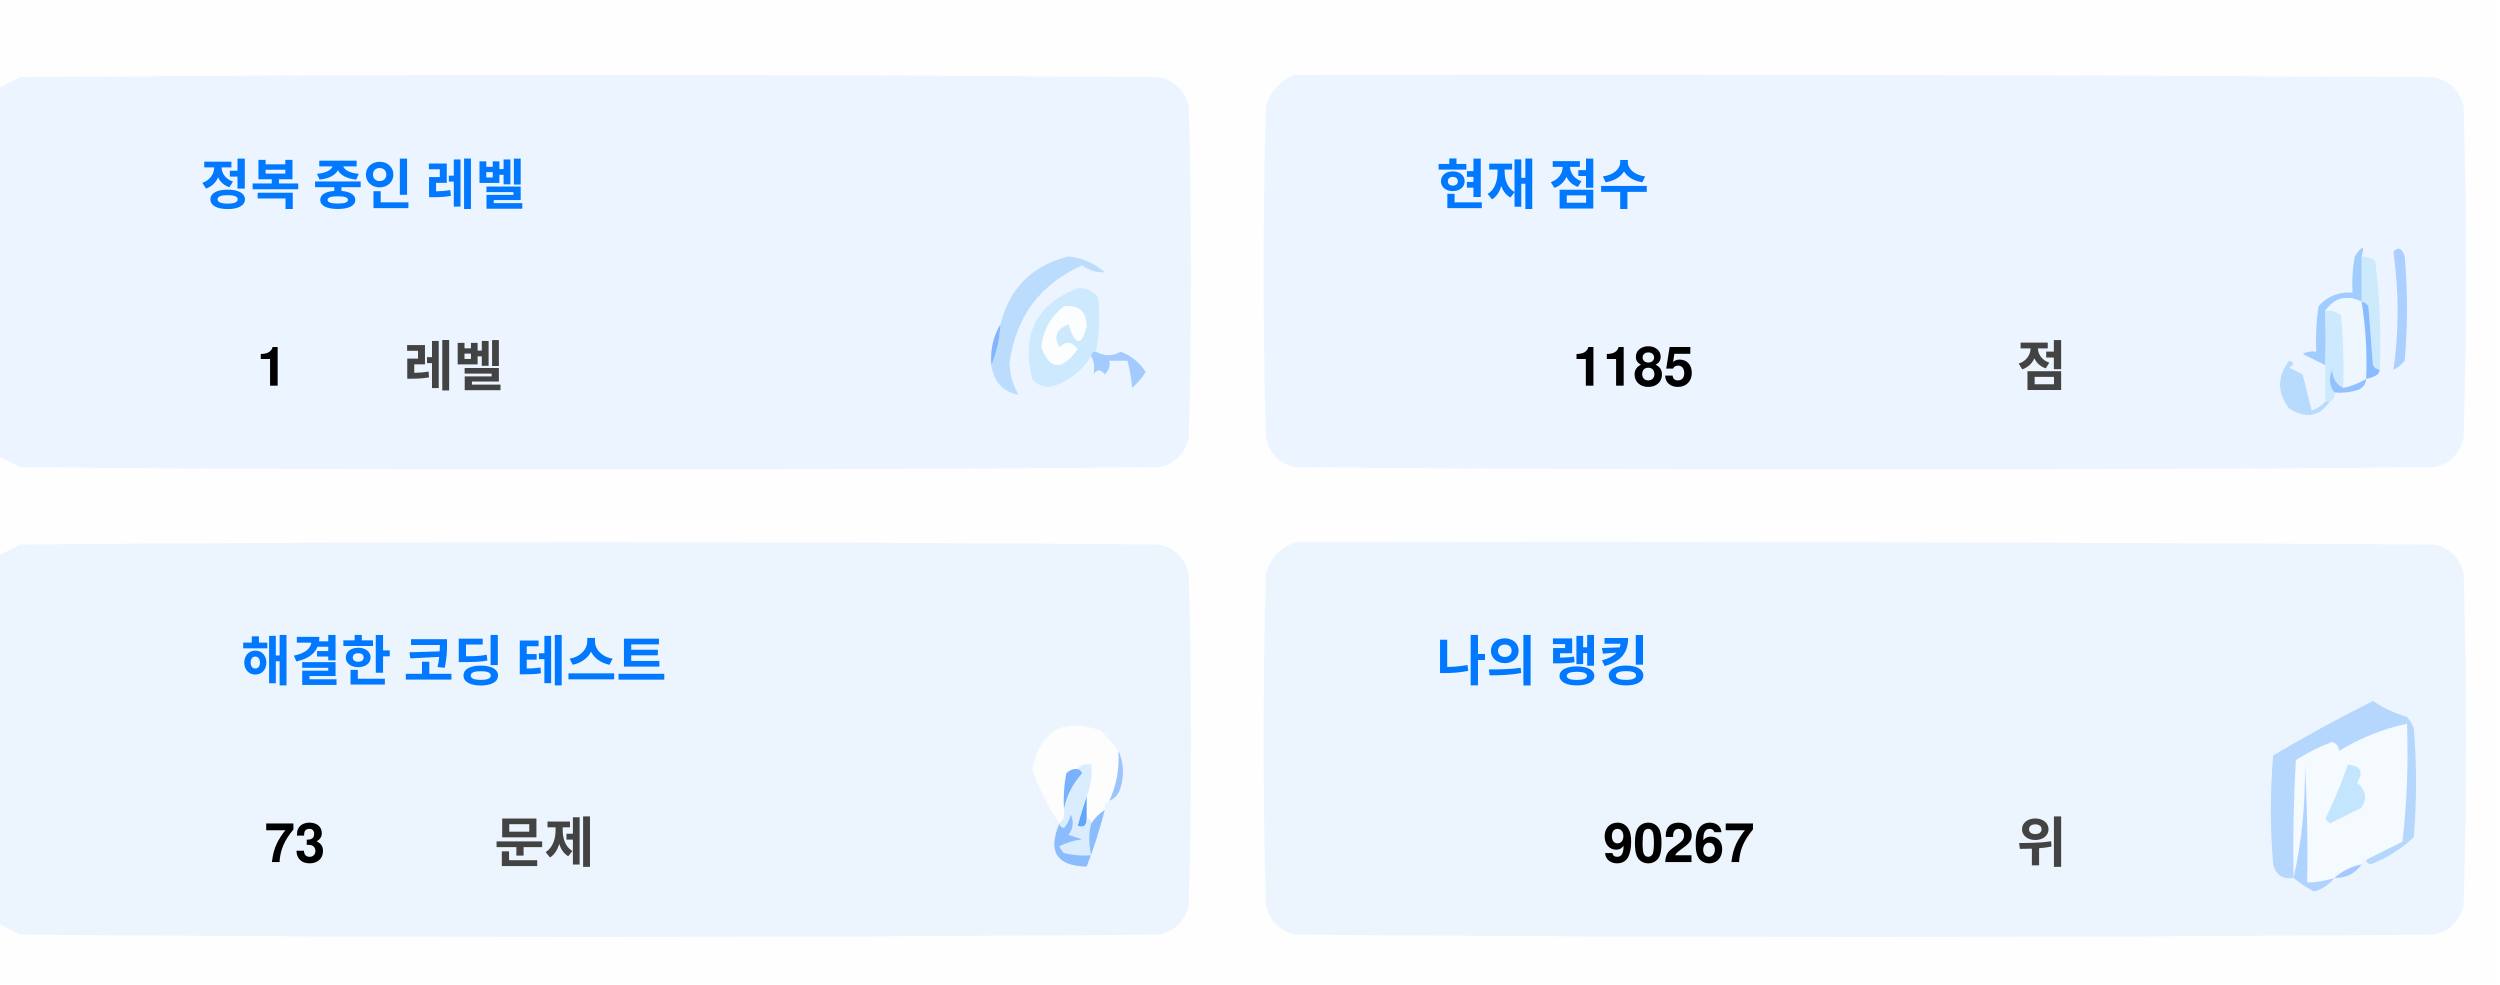
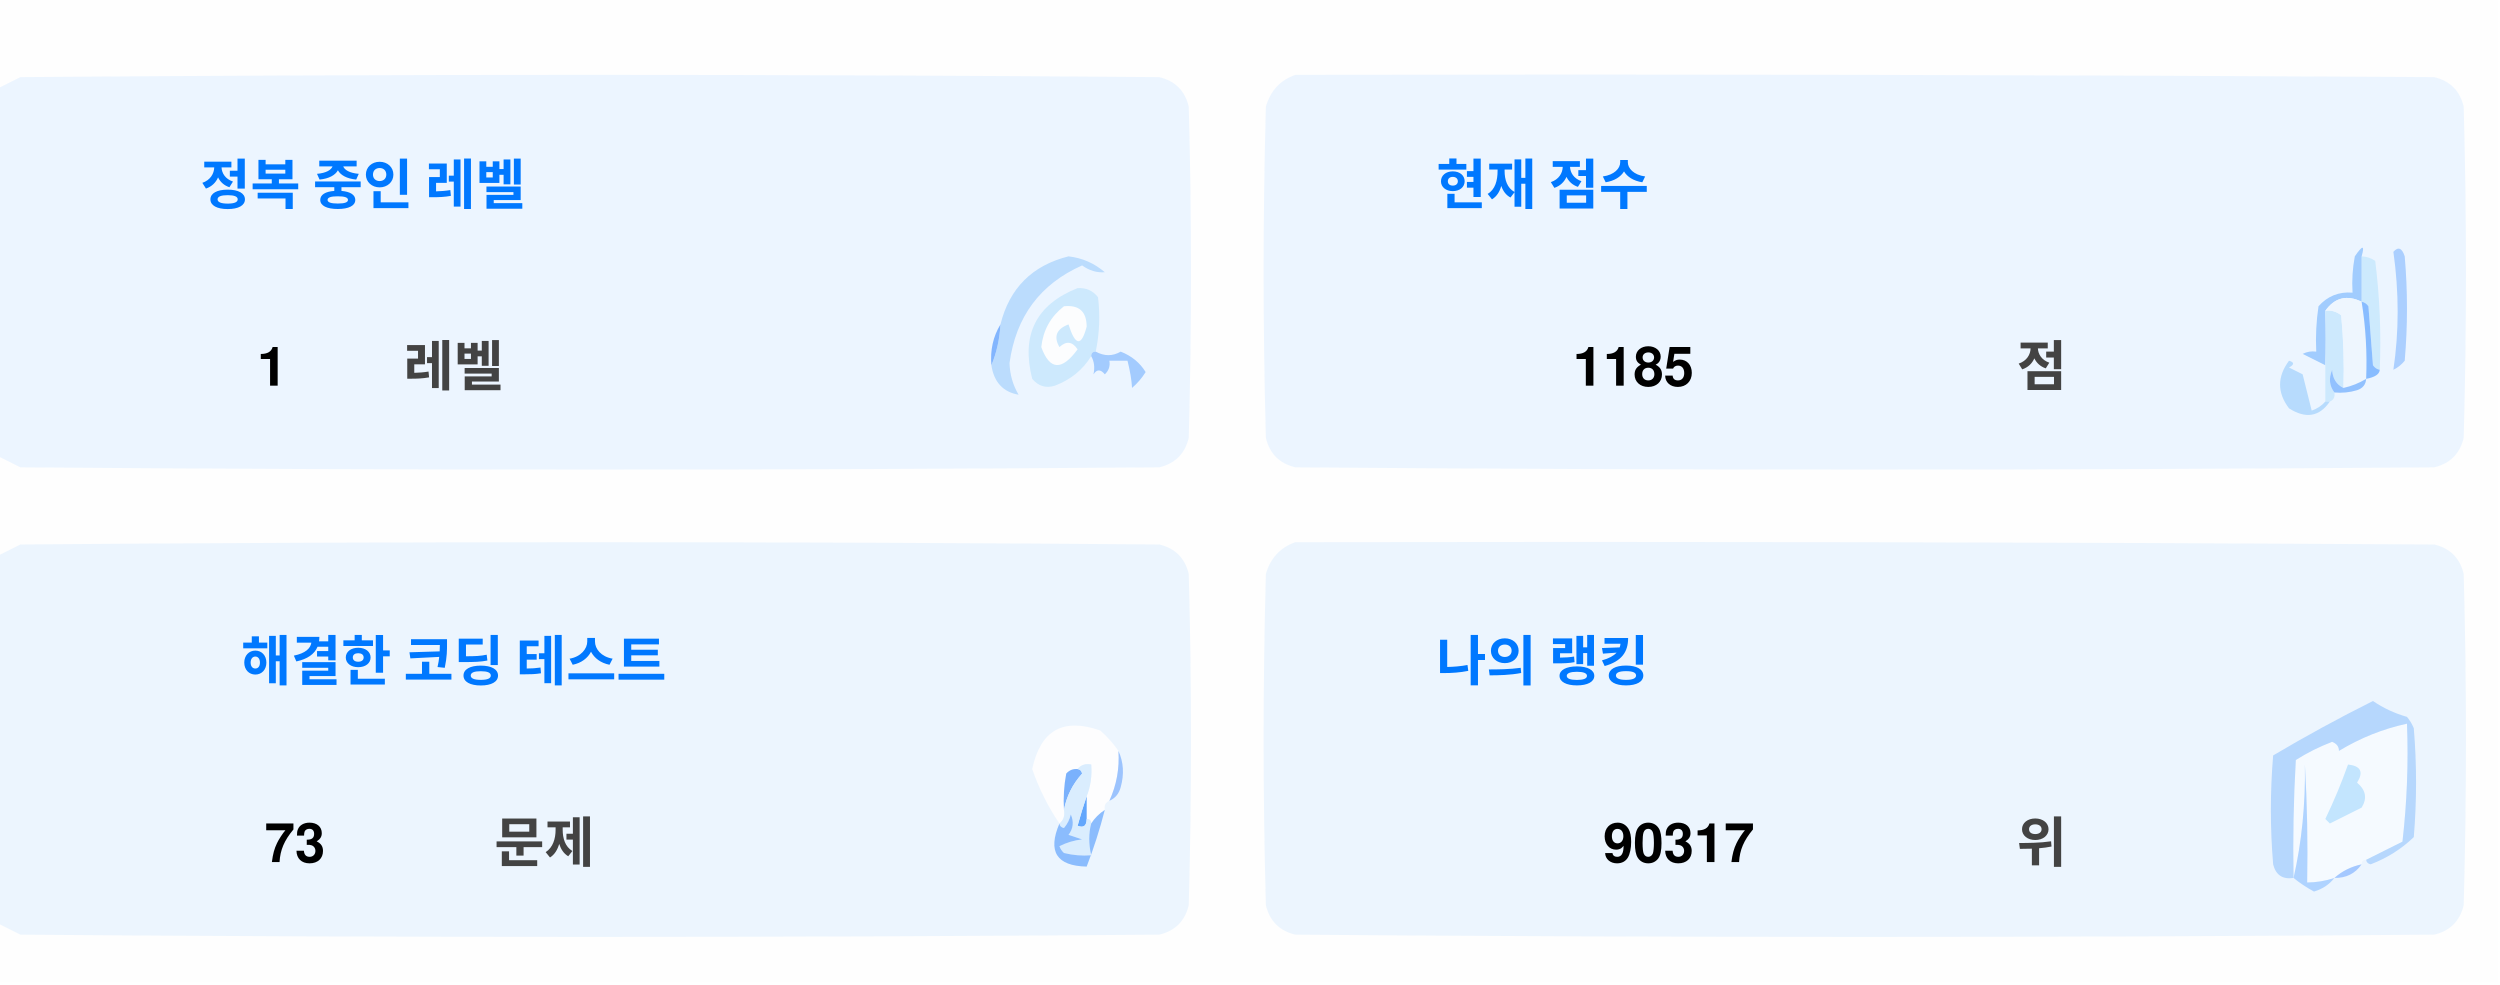
<svg xmlns="http://www.w3.org/2000/svg" version="1.1" width="551px" height="217px" style="shape-rendering:geometricPrecision; text-rendering:geometricPrecision; image-rendering:optimizeQuality; fill-rule:evenodd; clip-rule:evenodd">
  <style>.title {fill: #434343;font-size: 1rem;line-height: 1.5rem;font-weight: bold;font-family: -apple-system, BlinkMacSystemFont, Segoe UI, Helvetica, Arial, sans-serif, Apple Color Emoji, Segoe UI Emoji;}.desc {fill: #434343;font-size: 2.5rem;font-weight: bold;line-height: 1.5rem;font-family: -apple-system, BlinkMacSystemFont, Segoe UI, Helvetica, Arial, sans-serif, Apple Color Emoji, Segoe UI Emoji;}.desc-2 {fill: #434343;font-size: 1rem;font-weight: bold;line-height: 1.5rem;font-family: -apple-system, BlinkMacSystemFont, Segoe UI, Helvetica, Arial, sans-serif, Apple Color Emoji, Segoe UI Emoji;}.text, .desc {animation: twinkling 4s ease-in-out infinite;}@keyframes twinkling {40% { opacity: 1; }50% { opacity: 0.5; }60% { opacity: 1; }70% { opacity: 0.5; }80% { opacity: 1; }}</style>
  <g>
    <path style="opacity:1" fill="#fefefe" d="M -0.5,-0.5 C 183.167,-0.5 366.833,-0.5 550.5,-0.5C 550.5,71.833 550.5,144.167 550.5,216.5C 366.833,216.5 183.167,216.5 -0.5,216.5C -0.5,212.167 -0.5,207.833 -0.5,203.5C 1.14,204.32 2.807,205.153 4.5,206C 88.167,206.667 171.833,206.667 255.5,206C 259,205.167 261.167,203 262,199.5C 262.667,175.167 262.667,150.833 262,126.5C 261.167,123 259,120.833 255.5,120C 171.833,119.333 88.167,119.333 4.5,120C 2.807,120.847 1.14,121.68 -0.5,122.5C -0.5,115.167 -0.5,107.833 -0.5,100.5C 1.14,101.32 2.807,102.153 4.5,103C 88.167,103.667 171.833,103.667 255.5,103C 259,102.167 261.167,100 262,96.5C 262.667,72.167 262.667,47.833 262,23.5C 261.167,20 259,17.833 255.5,17C 171.833,16.333 88.167,16.333 4.5,17C 2.807,17.847 1.14,18.68 -0.5,19.5C -0.5,12.833 -0.5,6.167 -0.5,-0.5 Z" />
  </g>
  <g>
    <path style="opacity:1" fill="#ecf5ff" d="M -0.5,100.5 C -0.5,73.5 -0.5,46.5 -0.5,19.5C 1.14,18.68 2.807,17.847 4.5,17C 88.167,16.333 171.833,16.333 255.5,17C 259,17.833 261.167,20 262,23.5C 262.667,47.833 262.667,72.167 262,96.5C 261.167,100 259,102.167 255.5,103C 171.833,103.667 88.167,103.667 4.5,103C 2.807,102.153 1.14,101.32 -0.5,100.5 Z" />
  </g>
  <g>
    <path style="opacity:1" fill="#ecf5ff" d="M 285.5,16.5 C 369.167,16.333 452.834,16.5 536.5,17C 540,17.833 542.167,20 543,23.5C 543.667,47.833 543.667,72.167 543,96.5C 542.167,100 540,102.167 536.5,103C 452.833,103.667 369.167,103.667 285.5,103C 282,102.167 279.833,100 279,96.5C 278.333,72.167 278.333,47.833 279,23.5C 280.018,19.985 282.185,17.652 285.5,16.5 Z" />
  </g>
  <g>
    <path style="opacity:1" fill="#cdeafd" d="M 520.5,56.5 C 521.583,56.539 522.583,56.873 523.5,57.5C 524.498,65.472 524.831,73.472 524.5,81.5C 523.883,81.389 523.383,81.056 523,80.5C 522.667,76.167 522.333,71.833 522,67.5C 521.617,66.944 521.117,66.611 520.5,66.5C 520.5,63.167 520.5,59.833 520.5,56.5 Z" />
  </g>
  <g>
    <path style="opacity:1" fill="#abcfff" d="M 527.5,55.5 C 528.566,54.308 529.399,54.641 530,56.5C 530.667,64.167 530.667,71.833 530,79.5C 529.311,80.357 528.478,81.023 527.5,81.5C 528.758,73.08 528.758,64.414 527.5,55.5 Z" />
  </g>
  <g>
    <path style="opacity:1" fill="#bbdcfd" d="M 218.5,80.5 C 219.657,77.727 220.324,74.727 220.5,71.5C 222.49,63.51 227.49,58.51 235.5,56.5C 238.528,56.847 241.194,58.014 243.5,60C 241.744,60.141 240.078,59.641 238.5,58.5C 229.247,62.607 223.914,69.773 222.5,80C 222.565,82.526 223.232,84.859 224.5,87C 221.07,86.397 219.07,84.231 218.5,80.5 Z" />
  </g>
  <g>
    <path style="opacity:1" fill="#cde9fd" d="M 241.5,77.5 C 240.833,77.5 240.5,77.833 240.5,78.5C 238.628,81.529 235.961,83.695 232.5,85C 230.536,85.624 228.869,85.124 227.5,83.5C 225.021,73.791 228.354,67.124 237.5,63.5C 239.374,63.39 240.874,64.056 242,65.5C 242.497,69.524 242.331,73.524 241.5,77.5 Z" />
  </g>
  <g>
    <path style="opacity:1" fill="#fcfdfe" d="M 234.5,67.5 C 237.826,67.162 239.493,68.662 239.5,72C 238.334,76.434 237,76.267 235.5,71.5C 232.832,72.515 232.166,74.182 233.5,76.5C 235.017,75.089 236.351,75.256 237.5,77C 234.006,81.771 231.34,81.605 229.5,76.5C 229.904,72.771 231.571,69.771 234.5,67.5 Z" />
  </g>
  <g>
    <path style="opacity:1" fill="#a1ccfe" d="M 520.5,56.5 C 520.5,59.833 520.5,63.167 520.5,66.5C 517.238,64.922 514.572,65.589 512.5,68.5C 512.617,72.81 512.617,76.81 512.5,80.5C 510.86,79.68 509.193,78.847 507.5,78C 508.448,77.517 509.448,77.35 510.5,77.5C 510.335,74.15 510.502,70.817 511,67.5C 512.995,65.253 515.495,64.253 518.5,64.5C 518.336,61.813 518.503,59.146 519,56.5C 520.731,53.969 521.231,53.969 520.5,56.5 Z" />
  </g>
  <g>
    <path style="opacity:1" fill="#cde9fd" d="M 512.5,68.5 C 513.822,68.33 514.989,68.663 516,69.5C 516.499,74.823 516.666,80.156 516.5,85.5C 514.955,84.77 514.122,83.437 514,81.5C 513.22,83.387 513.387,85.054 514.5,86.5C 514.672,87.492 514.338,88.158 513.5,88.5C 513.167,88.5 512.833,88.5 512.5,88.5C 512.5,85.833 512.5,83.167 512.5,80.5C 512.617,76.81 512.617,72.81 512.5,68.5 Z" />
  </g>
  <g>
    <path style="opacity:1" fill="#eef6fe" d="M 520.5,66.5 C 521.407,72.106 521.74,77.773 521.5,83.5C 519.95,84.441 518.284,85.108 516.5,85.5C 516.666,80.156 516.499,74.823 516,69.5C 514.989,68.663 513.822,68.33 512.5,68.5C 514.572,65.589 517.238,64.922 520.5,66.5 Z" />
  </g>
  <g>
    <path style="opacity:1" fill="#88bcff" d="M 520.5,66.5 C 521.117,66.611 521.617,66.944 522,67.5C 522.333,71.833 522.667,76.167 523,80.5C 523.383,81.056 523.883,81.389 524.5,81.5C 524.445,82.469 523.445,83.136 521.5,83.5C 521.74,77.773 521.407,72.106 520.5,66.5 Z" />
  </g>
  <g>
    <path style="opacity:1" fill="#82b5fe" d="M 220.5,71.5 C 220.324,74.727 219.657,77.727 218.5,80.5C 218.215,77.171 218.882,74.171 220.5,71.5 Z" />
  </g>
  <g>
    <path style="opacity:1" fill="#a3cbfe" d="M 240.5,78.5 C 240.5,77.833 240.833,77.5 241.5,77.5C 243.391,78.536 245.224,78.536 247,77.5C 249.391,78.429 251.225,79.929 252.5,82C 251.681,83.319 250.681,84.486 249.5,85.5C 249.409,83.777 249.075,81.777 248.5,79.5C 247.167,79.5 245.833,79.5 244.5,79.5C 244.719,80.675 244.386,81.675 243.5,82.5C 242.575,81.359 241.741,81.359 241,82.5C 241.331,80.981 241.164,79.648 240.5,78.5 Z" />
  </g>
  <g>
    <path style="opacity:1" fill="#b7dbfd" d="M 512.5,88.5 C 512.833,88.5 513.167,88.5 513.5,88.5C 511.199,91.857 508.199,92.357 504.5,90C 501.872,86.535 501.872,83.035 504.5,79.5C 505.696,79.846 505.696,80.346 504.5,81C 505.5,81.5 506.5,82 507.5,82.5C 508.167,85.167 508.833,87.833 509.5,90.5C 510.739,90.058 511.739,89.391 512.5,88.5 Z" />
  </g>
  <g>
    <path style="opacity:1" fill="#92c1fe" d="M 516.5,85.5 C 518.284,85.108 519.95,84.441 521.5,83.5C 521.423,84.75 520.756,85.583 519.5,86C 517.866,86.493 516.199,86.66 514.5,86.5C 513.387,85.054 513.22,83.387 514,81.5C 514.122,83.437 514.955,84.77 516.5,85.5 Z" />
  </g>
  <g>
    <path style="opacity:1" fill="#ecf5fe" d="M -0.5,203.5 C -0.5,176.5 -0.5,149.5 -0.5,122.5C 1.14,121.68 2.807,120.847 4.5,120C 88.167,119.333 171.833,119.333 255.5,120C 259,120.833 261.167,123 262,126.5C 262.667,150.833 262.667,175.167 262,199.5C 261.167,203 259,205.167 255.5,206C 171.833,206.667 88.167,206.667 4.5,206C 2.807,205.153 1.14,204.32 -0.5,203.5 Z" />
  </g>
  <g>
    <path style="opacity:1" fill="#ecf5fe" d="M 285.5,119.5 C 369.167,119.333 452.834,119.5 536.5,120C 540,120.833 542.167,123 543,126.5C 543.667,150.833 543.667,175.167 543,199.5C 542.167,203 540,205.167 536.5,206C 452.833,206.667 369.167,206.667 285.5,206C 282,205.167 279.833,203 279,199.5C 278.333,175.167 278.333,150.833 279,126.5C 280.018,122.985 282.185,120.652 285.5,119.5 Z" />
  </g>
  <g>
    <path style="opacity:1" fill="#fdfdfe" d="M 246.5,165.5 C 246.758,169.367 246.092,173.034 244.5,176.5C 243.662,176.842 243.328,177.508 243.5,178.5C 242.272,179.306 241.272,180.306 240.5,181.5C 240.5,180.833 240.167,180.5 239.5,180.5C 239.5,178.833 239.5,177.167 239.5,175.5C 240.369,173.283 240.702,170.95 240.5,168.5C 239.209,168.263 238.209,168.596 237.5,169.5C 236.504,169.414 235.671,169.748 235,170.5C 234.503,173.146 234.336,175.813 234.5,178.5C 234.737,179.791 234.404,180.791 233.5,181.5C 230.986,177.806 228.986,173.806 227.5,169.5C 229.309,160.957 234.309,158.124 242.5,161C 244.07,162.397 245.404,163.897 246.5,165.5 Z" />
  </g>
  <g>
    <path style="opacity:1" fill="#f5faff" d="M 521.5,189.5 C 520.833,189.5 520.5,189.833 520.5,190.5C 518.181,190.992 516.181,191.992 514.5,193.5C 512.565,194.15 510.565,194.483 508.5,194.5C 508.666,185.827 508.5,177.16 508,168.5C 508.141,177.227 507.308,185.56 505.5,193.5C 505.334,184.827 505.5,176.16 506,167.5C 508.527,165.903 511.194,164.57 514,163.5C 515.011,163.892 515.511,164.559 515.5,165.5C 520.21,162.641 525.21,160.641 530.5,159.5C 530.831,168.192 530.498,176.859 529.5,185.5C 526.807,186.847 524.14,188.18 521.5,189.5 Z" />
  </g>
  <g>
    <path style="opacity:1" fill="#b6d7fd" d="M 521.5,189.5 C 524.14,188.18 526.807,186.847 529.5,185.5C 530.498,176.859 530.831,168.192 530.5,159.5C 525.21,160.641 520.21,162.641 515.5,165.5C 515.511,164.559 515.011,163.892 514,163.5C 511.194,164.57 508.527,165.903 506,167.5C 505.5,176.16 505.334,184.827 505.5,193.5C 503.089,193.863 501.589,192.863 501,190.5C 500.333,182.5 500.333,174.5 501,166.5C 508.173,162.246 515.507,158.246 523,154.5C 525.304,156.068 527.804,157.235 530.5,158C 531.126,158.75 531.626,159.584 532,160.5C 532.667,168.5 532.667,176.5 532,184.5C 529.292,187.111 526.125,189.111 522.5,190.5C 521.893,190.376 521.56,190.043 521.5,189.5 Z" />
  </g>
  <g>
    <path style="opacity:1" fill="#c3e5fe" d="M 517.5,168.5 C 520.317,168.801 520.984,170.134 519.5,172.5C 521.439,174.122 521.772,175.956 520.5,178C 518.167,179.167 515.833,180.333 513.5,181.5C 513.167,181.167 512.833,180.833 512.5,180.5C 514.414,176.515 516.081,172.515 517.5,168.5 Z" />
  </g>
  <g>
    <path style="opacity:1" fill="#7ab1fc" d="M 237.5,169.5 C 238.043,169.56 238.376,169.893 238.5,170.5C 236.395,172.836 235.062,175.503 234.5,178.5C 234.336,175.813 234.503,173.146 235,170.5C 235.671,169.748 236.504,169.414 237.5,169.5 Z" />
  </g>
  <g>
    <path style="opacity:1" fill="#afd3ff" d="M 514.5,193.5 C 513.378,194.947 511.878,195.947 510,196.5C 508.348,195.601 506.848,194.601 505.5,193.5C 507.308,185.56 508.141,177.227 508,168.5C 508.5,177.16 508.666,185.827 508.5,194.5C 510.565,194.483 512.565,194.15 514.5,193.5 Z" />
  </g>
  <g>
    <path style="opacity:1" fill="#9cc3fd" d="M 246.5,165.5 C 247.634,167.966 247.801,170.633 247,173.5C 246.623,174.942 245.79,175.942 244.5,176.5C 246.092,173.034 246.758,169.367 246.5,165.5 Z" />
  </g>
  <g>
    <path style="opacity:1" fill="#62a6fc" d="M 239.5,175.5 C 239.5,177.167 239.5,178.833 239.5,180.5C 239.483,182.028 238.816,182.528 237.5,182C 238.117,179.723 238.784,177.556 239.5,175.5 Z" />
  </g>
  <g>
    <path style="opacity:1" fill="#daedfe" d="M 237.5,169.5 C 238.209,168.596 239.209,168.263 240.5,168.5C 240.702,170.95 240.369,173.283 239.5,175.5C 238.784,177.556 238.117,179.723 237.5,182C 238.816,182.528 239.483,182.028 239.5,180.5C 240.167,180.5 240.5,180.833 240.5,181.5C 239.918,183.669 239.918,186.002 240.5,188.5C 238.473,188.662 236.473,188.495 234.5,188C 234.043,187.586 233.709,187.086 233.5,186.5C 235.078,185.702 236.744,185.202 238.5,185C 237.5,184.667 236.5,184.333 235.5,184C 236.554,182.612 236.72,181.112 236,179.5C 235.751,180.624 235.251,181.624 234.5,182.5C 233.893,182.376 233.56,182.043 233.5,181.5C 234.404,180.791 234.737,179.791 234.5,178.5C 235.062,175.503 236.395,172.836 238.5,170.5C 238.376,169.893 238.043,169.56 237.5,169.5 Z" />
  </g>
  <g>
    <path style="opacity:1" fill="#8bbcfd" d="M 243.5,178.5 C 242.395,182.803 241.062,186.969 239.5,191C 232.857,190.847 230.857,187.68 233.5,181.5C 233.56,182.043 233.893,182.376 234.5,182.5C 235.251,181.624 235.751,180.624 236,179.5C 236.72,181.112 236.554,182.612 235.5,184C 236.5,184.333 237.5,184.667 238.5,185C 236.744,185.202 235.078,185.702 233.5,186.5C 233.709,187.086 234.043,187.586 234.5,188C 236.473,188.495 238.473,188.662 240.5,188.5C 239.918,186.002 239.918,183.669 240.5,181.5C 241.272,180.306 242.272,179.306 243.5,178.5 Z" />
  </g>
  <g>
    <path style="opacity:1" fill="#a4c8ff" d="M 520.5,190.5 C 519.089,192.539 517.089,193.539 514.5,193.5C 516.181,191.992 518.181,190.992 520.5,190.5 Z" />
  </g>
  <text text-anchor="middle" x="80" y="45" class="title" style="fill:#0078ff;" stroke="#none" stroke-width="1">정복 중인 레벨</text>
  <text text-anchor="middle" x="60" y="85" class="desc" style="fill:#000000;" stroke="#none" stroke-width="1">1</text>
  <text text-anchor="middle" x="100" y="85" class="desc-2" style="fill:#434343;" stroke="#none" stroke-width="1">레벨</text>
  <text text-anchor="middle" x="340" y="45" class="title" style="fill:#0078ff;" stroke="#none" stroke-width="1">현재 점수</text>
  <text text-anchor="middle" x="360" y="85" class="desc" style="fill:#000000;" stroke="#none" stroke-width="1">1185</text>
  <text text-anchor="middle" x="450" y="85" class="desc-2" style="fill:#434343;" stroke="#none" stroke-width="1">점</text>
  <text text-anchor="middle" x="100" y="150" class="title" style="fill:#0078ff;" stroke="#none" stroke-width="1">해결한 코딩 테스트</text>
  <text text-anchor="middle" x="65" y="190" class="desc" style="fill:#000000;" stroke="#none" stroke-width="1">73</text>
  <text text-anchor="middle" x="120" y="190" class="desc-2" style="fill:#434343;" stroke="#none" stroke-width="1">문제</text>
  <text text-anchor="middle" x="340" y="150" class="title" style="fill:#0078ff;" stroke="#none" stroke-width="1">나의 랭킹</text>
-   <text text-anchor="middle" x="370" y="190" class="desc" style="fill:#000000;" stroke="#none" stroke-width="1">90267</text>
+   <text text-anchor="middle" x="370" y="190" class="desc" style="fill:#000000;" stroke="#none" stroke-width="1">90317</text>
  <text text-anchor="middle" x="450" y="190" class="desc-2" style="fill:#434343;" stroke="#none" stroke-width="1">위</text>
</svg>
